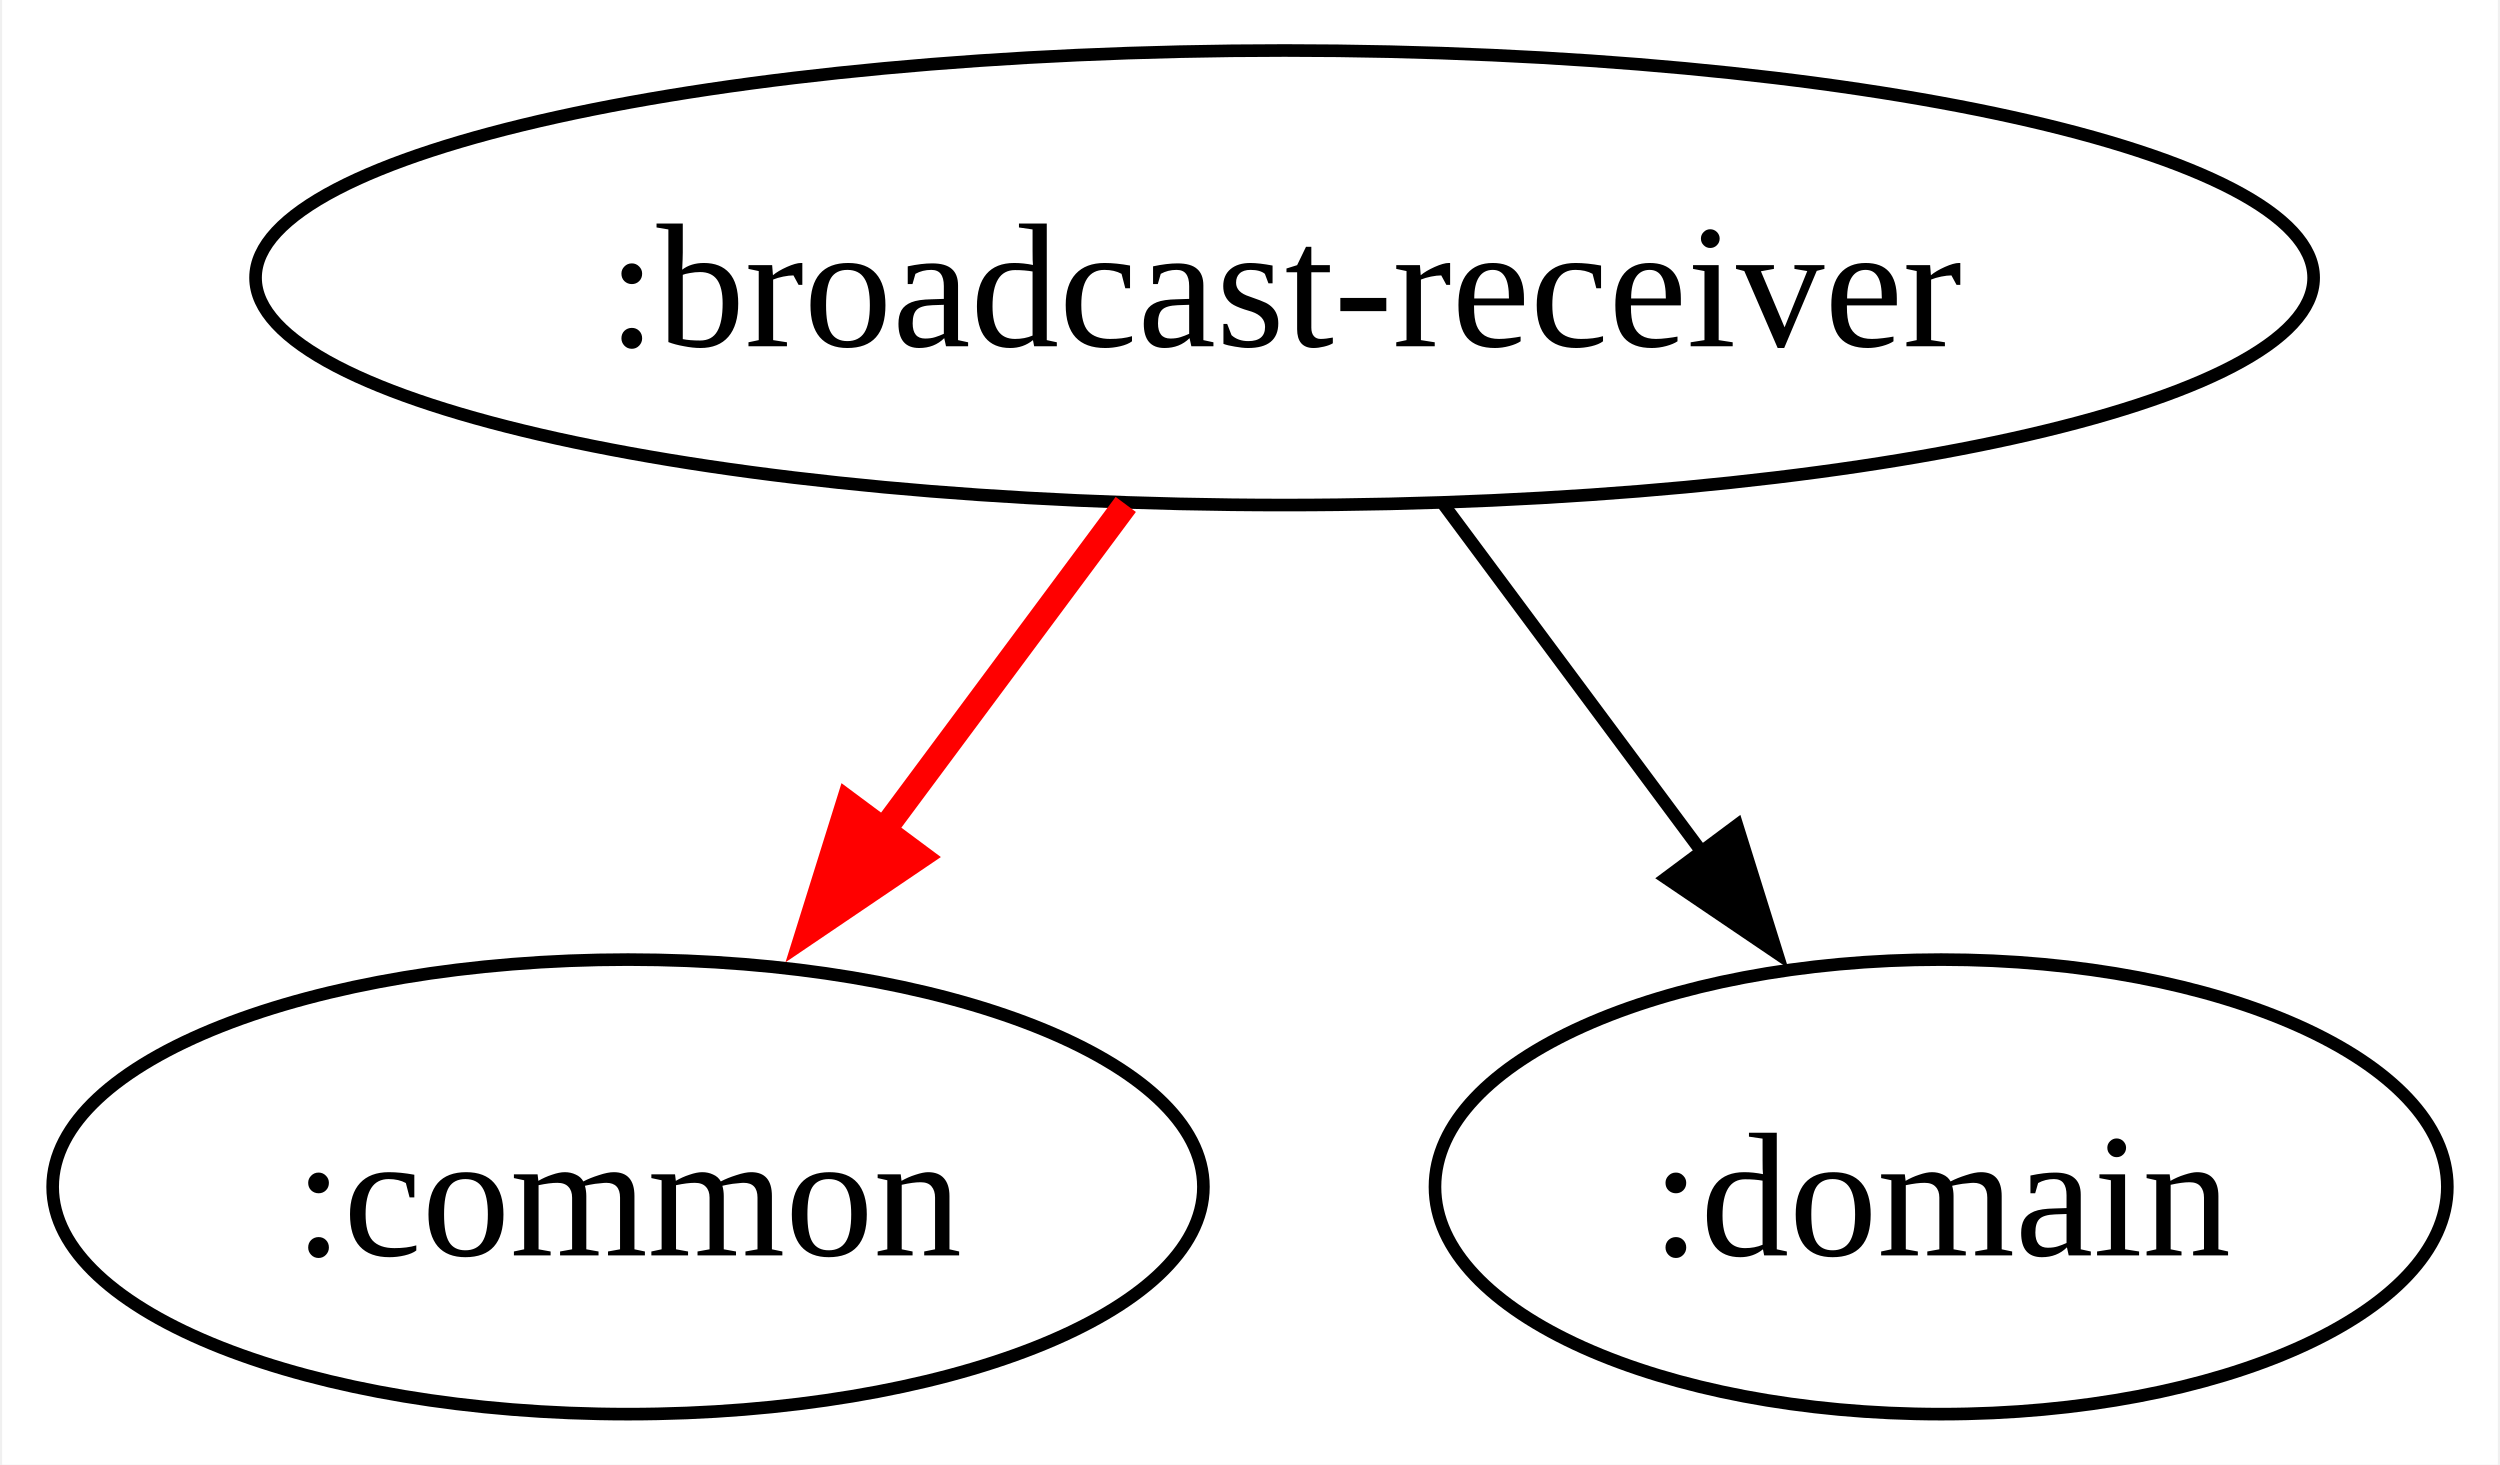
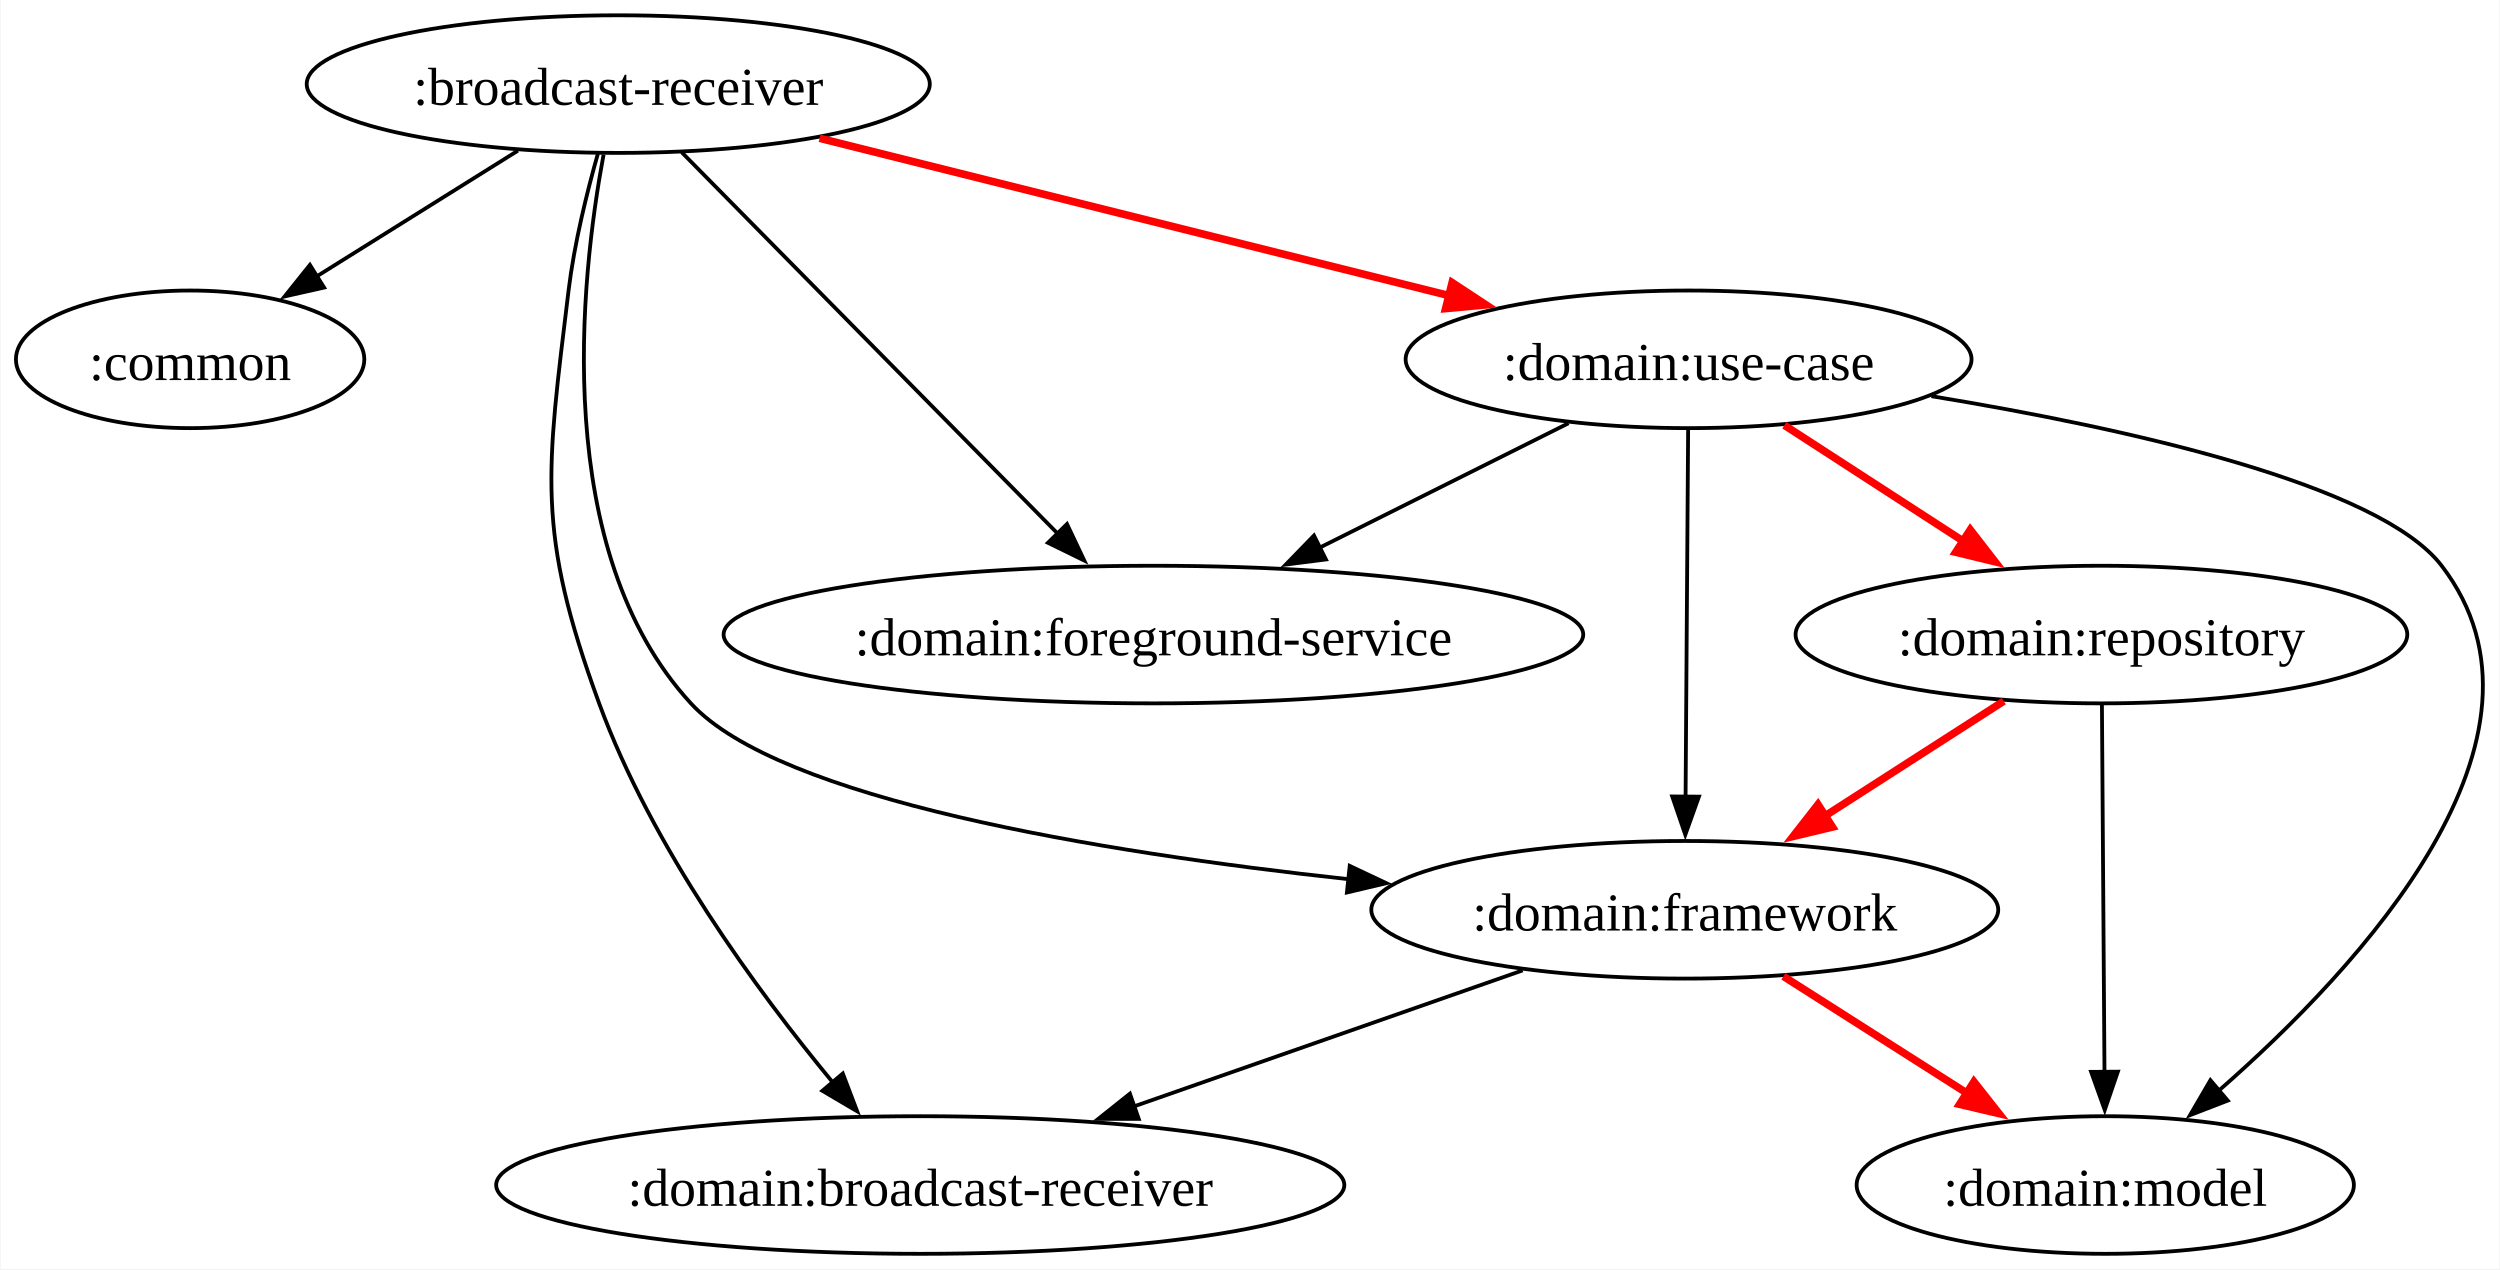
- <svg xmlns="http://www.w3.org/2000/svg" width="198pt" height="116pt" viewBox="0.00 0.00 197.66 116.00">
-   <g id="graph0" class="graph" transform="scale(1 1) rotate(0) translate(4 112)">
-     <polygon fill="white" stroke="none" points="-4,4 -4,-112 193.66,-112 193.66,4 -4,4" />
+ <svg xmlns="http://www.w3.org/2000/svg" width="654pt" height="332pt" viewBox="0.00 0.00 653.67 332.00">
+   <g id="graph0" class="graph" transform="scale(1 1) rotate(0) translate(4 328)">
+     <polygon fill="white" stroke="none" points="-4,4 -4,-328 649.67,-328 649.67,4 -4,4" />
    <g id="node1" class="node">
-       <ellipse fill="none" stroke="black" cx="97.57" cy="-90" rx="81.5" ry="18" />
-       <text text-anchor="middle" x="97.57" y="-84.58" font-family="Times New Roman,serif" font-size="14.00">:broadcast-receiver</text>
+       <ellipse fill="none" stroke="black" cx="157.57" cy="-306" rx="81.5" ry="18" />
+       <text text-anchor="middle" x="157.57" y="-300.57" font-family="Times New Roman,serif" font-size="14.00">:broadcast-receiver</text>
    </g>
    <g id="node2" class="node">
-       <ellipse fill="none" stroke="black" cx="45.57" cy="-18" rx="45.57" ry="18" />
-       <text text-anchor="middle" x="45.57" y="-12.57" font-family="Times New Roman,serif" font-size="14.00">:common</text>
+       <ellipse fill="none" stroke="black" cx="45.57" cy="-234" rx="45.57" ry="18" />
+       <text text-anchor="middle" x="45.57" y="-228.57" font-family="Times New Roman,serif" font-size="14.00">:common</text>
    </g>
    <g id="edge1" class="edge">
-       <path fill="none" stroke="red" stroke-width="2" d="M84.99,-72.05C78.92,-63.89 71.51,-53.91 64.76,-44.82" />
-       <polygon fill="red" stroke="red" stroke-width="2" points="68.62,-44.16 59.85,-38.22 63.01,-48.33 68.62,-44.16" />
+       <path fill="none" stroke="black" d="M131.32,-288.59C115.53,-278.72 95.31,-266.09 78.47,-255.56" />
+       <polygon fill="black" stroke="black" points="80.62,-252.78 70.29,-250.45 76.91,-258.71 80.62,-252.78" />
    </g>
    <g id="node3" class="node">
-       <ellipse fill="none" stroke="black" cx="149.57" cy="-18" rx="40.09" ry="18" />
-       <text text-anchor="middle" x="149.57" y="-12.57" font-family="Times New Roman,serif" font-size="14.00">:domain</text>
+       <ellipse fill="none" stroke="black" cx="236.57" cy="-18" rx="110.94" ry="18" />
+       <text text-anchor="middle" x="236.57" y="-12.57" font-family="Times New Roman,serif" font-size="14.00">:domain:broadcast-receiver</text>
    </g>
    <g id="edge2" class="edge">
-       <path fill="none" stroke="black" d="M110.16,-72.05C116.32,-63.77 123.86,-53.62 130.69,-44.42" />
-       <polygon fill="black" stroke="black" points="133.4,-46.64 136.56,-36.52 127.79,-42.46 133.4,-46.64" />
+       <path fill="none" stroke="black" d="M152.3,-288.01C149.38,-277.7 146.05,-264.23 144.57,-252 138.8,-204.22 136.02,-189.19 152.57,-144 166.39,-106.29 193.87,-68.83 213.64,-44.9" />
+       <polygon fill="black" stroke="black" points="216.31,-47.17 220.08,-37.27 210.96,-42.65 216.31,-47.17" />
+     </g>
+     <g id="node4" class="node">
+       <ellipse fill="none" stroke="black" cx="297.57" cy="-162" rx="112.44" ry="18" />
+       <text text-anchor="middle" x="297.57" y="-156.57" font-family="Times New Roman,serif" font-size="14.00">:domain:foreground-service</text>
+     </g>
+     <g id="edge3" class="edge">
+       <path fill="none" stroke="black" d="M174.18,-288.15C198.58,-263.41 244.26,-217.08 272.68,-188.25" />
+       <polygon fill="black" stroke="black" points="274.96,-190.92 279.49,-181.35 269.97,-186.01 274.96,-190.92" />
+     </g>
+     <g id="node5" class="node">
+       <ellipse fill="none" stroke="black" cx="436.57" cy="-90" rx="82" ry="18" />
+       <text text-anchor="middle" x="436.57" y="-84.58" font-family="Times New Roman,serif" font-size="14.00">:domain:framework</text>
+     </g>
+     <g id="edge4" class="edge">
+       <path fill="none" stroke="black" d="M153.73,-287.56C147.64,-254.82 139.9,-183.88 176.57,-144 199.61,-118.96 282.61,-105.17 348.72,-97.99" />
+       <polygon fill="black" stroke="black" points="348.92,-101.48 358.5,-96.96 348.19,-94.52 348.92,-101.48" />
+     </g>
+     <g id="node6" class="node">
+       <ellipse fill="none" stroke="black" cx="437.57" cy="-234" rx="74.02" ry="18" />
+       <text text-anchor="middle" x="437.57" y="-228.57" font-family="Times New Roman,serif" font-size="14.00">:domain:use-case</text>
+     </g>
+     <g id="edge5" class="edge">
+       <path fill="none" stroke="red" stroke-width="2" d="M210.24,-291.83C257.52,-280.01 326.92,-262.66 376.59,-250.25" />
+       <polygon fill="red" stroke="red" stroke-width="2" points="375.71,-254.07 384.56,-248.25 374.01,-247.28 375.71,-254.07" />
+     </g>
+     <g id="edge7" class="edge">
+       <path fill="none" stroke="black" d="M394.16,-74.15C364.49,-63.77 324.56,-49.8 292.32,-38.51" />
+       <polygon fill="black" stroke="black" points="293.73,-35.3 283.14,-35.3 291.42,-41.9 293.73,-35.3" />
+     </g>
+     <g id="node7" class="node">
+       <ellipse fill="none" stroke="black" cx="546.57" cy="-18" rx="65.04" ry="18" />
+       <text text-anchor="middle" x="546.57" y="-12.57" font-family="Times New Roman,serif" font-size="14.00">:domain:model</text>
+     </g>
+     <g id="edge6" class="edge">
+       <path fill="none" stroke="red" stroke-width="2" d="M462.37,-72.59C477.09,-63.22 495.75,-51.34 511.76,-41.16" />
+       <polygon fill="red" stroke="red" stroke-width="2" points="512.21,-45.01 518.77,-36.69 508.46,-39.11 512.21,-45.01" />
+     </g>
+     <g id="edge9" class="edge">
+       <path fill="none" stroke="black" d="M406.16,-217.29C386.9,-207.66 361.97,-195.2 340.86,-184.64" />
+       <polygon fill="black" stroke="black" points="342.7,-181.65 332.19,-180.31 339.57,-187.91 342.7,-181.65" />
+     </g>
+     <g id="edge10" class="edge">
+       <path fill="none" stroke="black" d="M437.45,-215.59C437.28,-191.61 436.98,-148.14 436.78,-119.42" />
+       <polygon fill="black" stroke="black" points="440.28,-119.6 436.71,-109.62 433.28,-119.65 440.28,-119.6" />
+     </g>
+     <g id="edge8" class="edge">
+       <path fill="none" stroke="black" d="M501.09,-224.36C552.26,-215.95 618.25,-201.29 634.57,-180 668.93,-135.18 613.5,-75.22 576.16,-42.59" />
+       <polygon fill="black" stroke="black" points="578.62,-40.09 568.74,-36.27 574.08,-45.42 578.62,-40.09" />
+     </g>
+     <g id="node8" class="node">
+       <ellipse fill="none" stroke="black" cx="545.57" cy="-162" rx="80.01" ry="18" />
+       <text text-anchor="middle" x="545.57" y="-156.57" font-family="Times New Roman,serif" font-size="14.00">:domain:repository</text>
+     </g>
+     <g id="edge11" class="edge">
+       <path fill="none" stroke="red" stroke-width="2" d="M462.62,-216.76C476.97,-207.47 495.19,-195.66 510.89,-185.48" />
+       <polygon fill="red" stroke="red" stroke-width="2" points="511.26,-189.41 517.75,-181.04 507.45,-183.54 511.26,-189.41" />
+     </g>
+     <g id="edge13" class="edge">
+       <path fill="none" stroke="red" stroke-width="2" d="M520.02,-144.59C505.64,-135.35 487.47,-123.68 471.76,-113.59" />
+       <polygon fill="red" stroke="red" stroke-width="2" points="475.2,-111.65 464.9,-109.19 471.42,-117.54 475.2,-111.65" />
+     </g>
+     <g id="edge12" class="edge">
+       <path fill="none" stroke="black" d="M545.7,-143.59C545.87,-119.61 546.17,-76.14 546.37,-47.42" />
+       <polygon fill="black" stroke="black" points="549.87,-47.65 546.44,-37.62 542.87,-47.6 549.87,-47.65" />
    </g>
  </g>
</svg>
